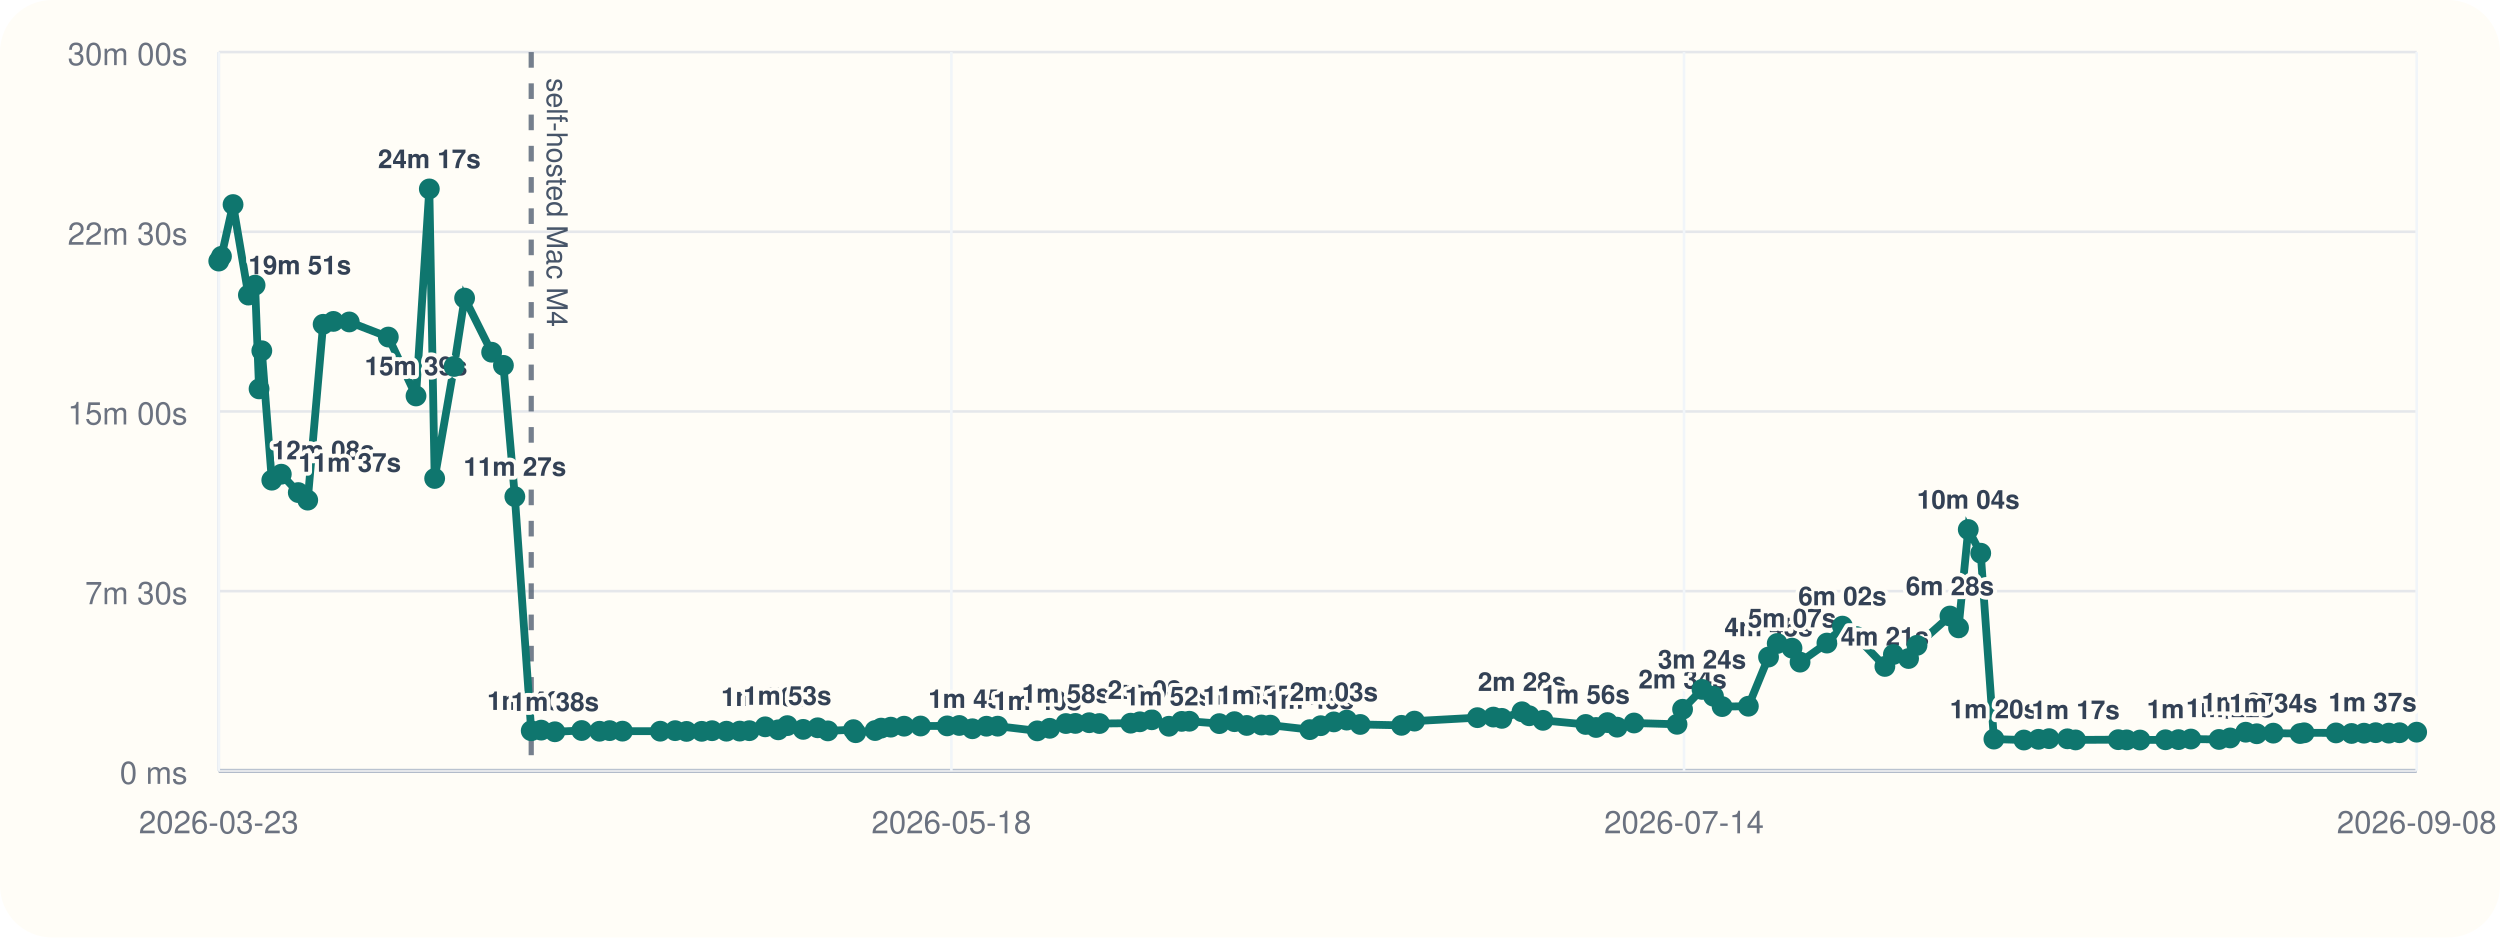
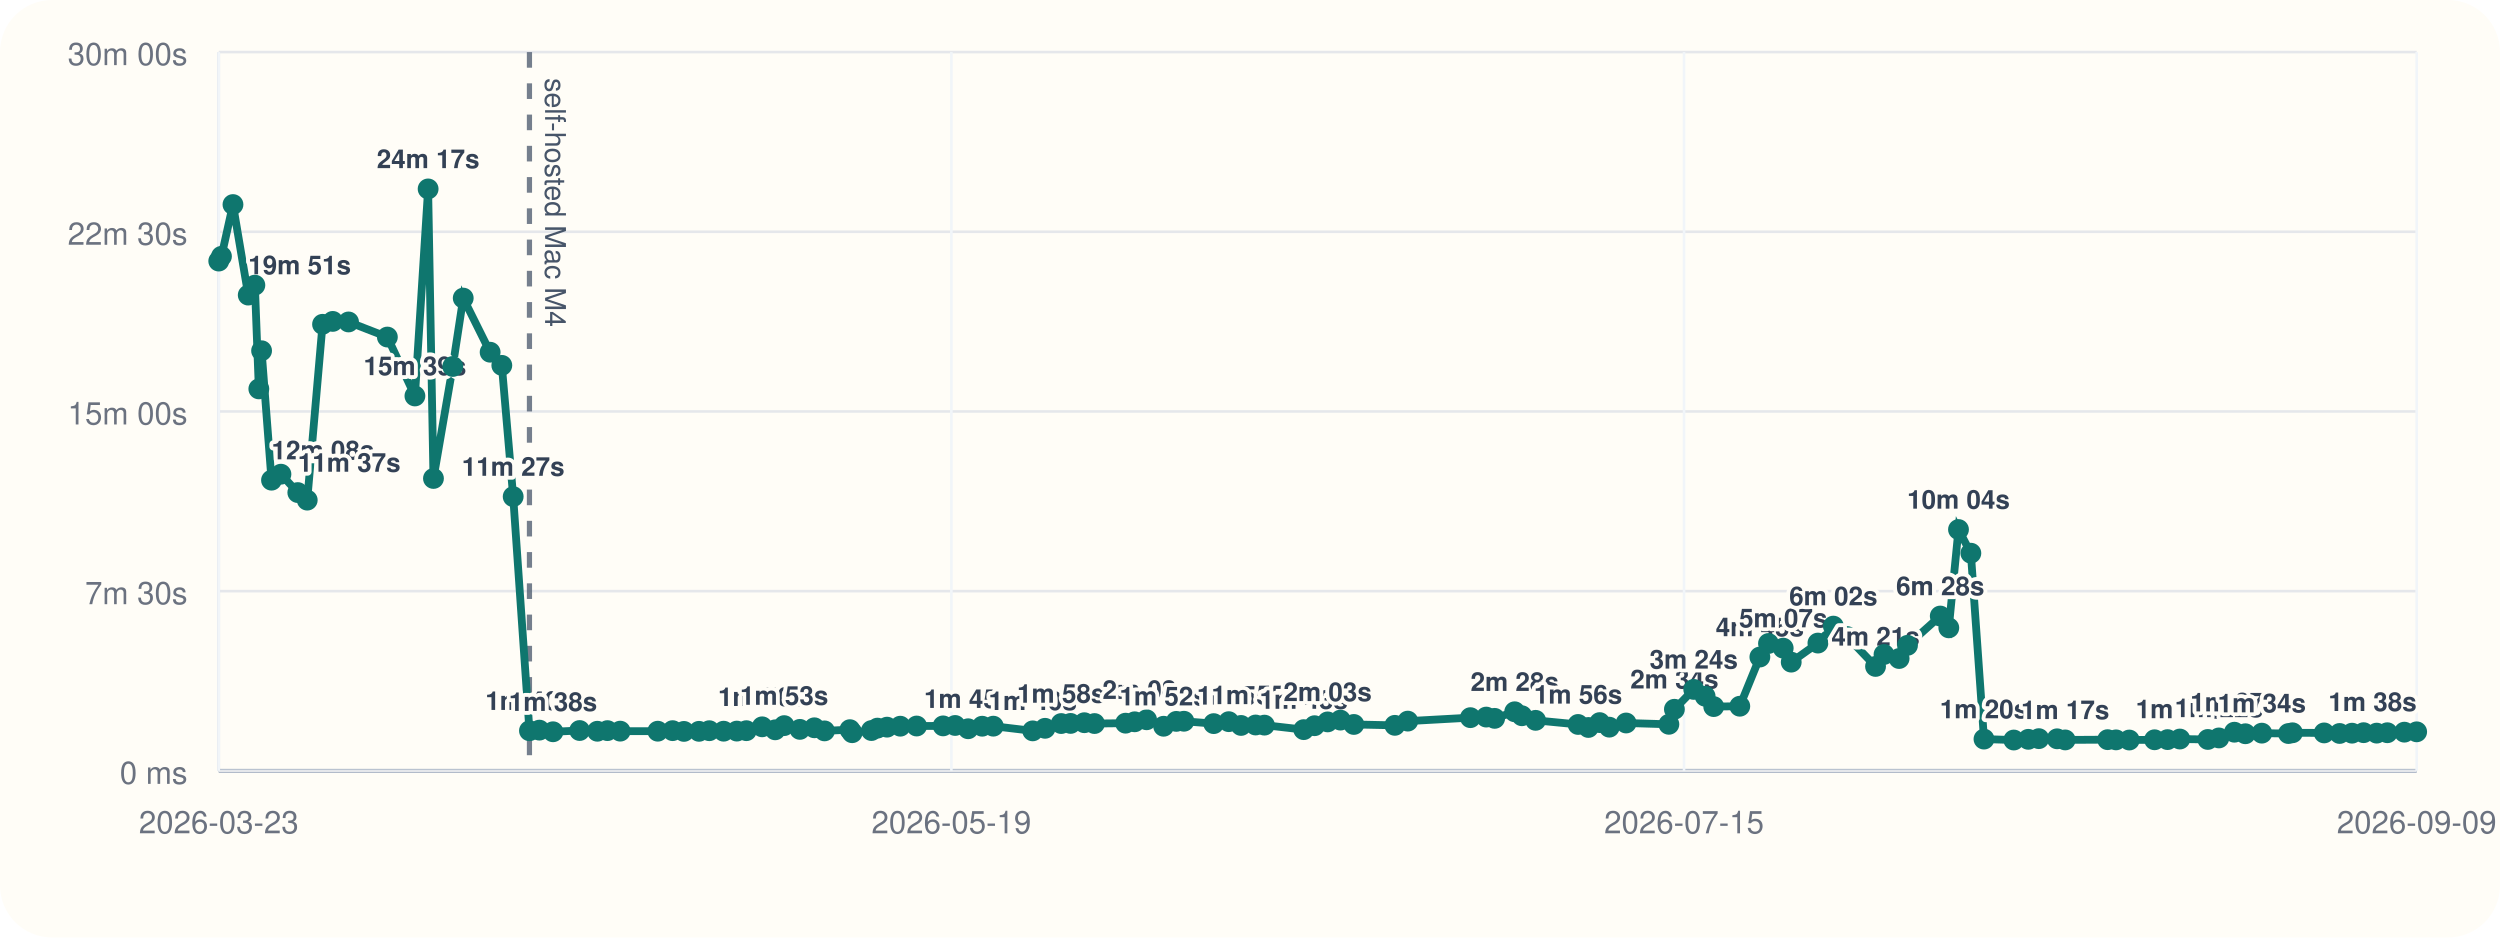
<svg xmlns="http://www.w3.org/2000/svg" viewBox="0 0 960 360">
  <rect width="960" height="360" rx="20" fill="#fffdf7" />
  <line x1="84" y1="296" x2="928" y2="296" stroke="#cbd5e1" stroke-width="1" />
  <line x1="84" y1="20" x2="84" y2="296" stroke="#cbd5e1" stroke-width="1" />
  <line x1="84" y1="296.00" x2="928" y2="296.00" stroke="#94a3b8" stroke-width="1.5" />
  <line x1="84" y1="296.00" x2="928" y2="296.00" stroke="#e5e7eb" stroke-width="1" />
  <text x="72" y="301.00" text-anchor="end" font-size="12" font-family="Helvetica, Arial, sans-serif" fill="#6b7280">0 ms</text>
  <line x1="84" y1="227.00" x2="928" y2="227.00" stroke="#e5e7eb" stroke-width="1" />
  <text x="72" y="232.00" text-anchor="end" font-size="12" font-family="Helvetica, Arial, sans-serif" fill="#6b7280">7m 30s</text>
  <line x1="84" y1="158.00" x2="928" y2="158.00" stroke="#e5e7eb" stroke-width="1" />
  <text x="72" y="163.00" text-anchor="end" font-size="12" font-family="Helvetica, Arial, sans-serif" fill="#6b7280">15m 00s</text>
  <line x1="84" y1="89.00" x2="928" y2="89.00" stroke="#e5e7eb" stroke-width="1" />
  <text x="72" y="94.00" text-anchor="end" font-size="12" font-family="Helvetica, Arial, sans-serif" fill="#6b7280">22m 30s</text>
  <line x1="84" y1="20.00" x2="928" y2="20.00" stroke="#e5e7eb" stroke-width="1" />
  <text x="72" y="25.00" text-anchor="end" font-size="12" font-family="Helvetica, Arial, sans-serif" fill="#6b7280">30m 00s</text>
  <line x1="84.00" y1="20" x2="84.00" y2="296" stroke="#f1f5f9" stroke-width="1" />
  <text x="84.00" y="320" text-anchor="middle" font-size="12" font-family="Helvetica, Arial, sans-serif" fill="#6b7280">2026-03-23</text>
  <line x1="365.33" y1="20" x2="365.33" y2="296" stroke="#f1f5f9" stroke-width="1" />
-   <text x="365.33" y="320" text-anchor="middle" font-size="12" font-family="Helvetica, Arial, sans-serif" fill="#6b7280">2026-05-18</text>
+   <text x="365.33" y="320" text-anchor="middle" font-size="12" font-family="Helvetica, Arial, sans-serif" fill="#6b7280">2026-05-19</text>
  <line x1="646.67" y1="20" x2="646.67" y2="296" stroke="#f1f5f9" stroke-width="1" />
-   <text x="646.67" y="320" text-anchor="middle" font-size="12" font-family="Helvetica, Arial, sans-serif" fill="#6b7280">2026-07-14</text>
+   <text x="646.67" y="320" text-anchor="middle" font-size="12" font-family="Helvetica, Arial, sans-serif" fill="#6b7280">2026-07-15</text>
  <line x1="928.00" y1="20" x2="928.00" y2="296" stroke="#f1f5f9" stroke-width="1" />
-   <text x="928.00" y="320" text-anchor="middle" font-size="12" font-family="Helvetica, Arial, sans-serif" fill="#6b7280">2026-09-08</text>
-   <line x1="203.99" y1="20" x2="203.99" y2="296" stroke="#475569" stroke-width="2" stroke-dasharray="6 6" opacity="0.75" />
-   <text x="209.99" y="30" transform="rotate(90 209.99 30)" font-size="11" font-family="Helvetica, Arial, sans-serif" fill="#475569">self-hosted Mac M4</text>
-   <polyline fill="none" stroke="#0f766e" stroke-width="3" points="84.00,100.25 85.04,98.43 89.49,78.55 95.38,113.31 97.95,109.50 99.48,149.33 100.54,134.69 104.37,184.39 108.02,182.09 114.54,189.15 118.17,192.05 124.08,124.53 128.03,123.42 134.12,123.63 149.11,129.43 159.75,152.05 164.86,72.55 166.91,183.73 174.36,140.73 178.41,114.47 188.79,135.25 193.31,140.30 197.70,190.70 203.99,280.61 207.83,280.37 213.08,281.00 223.36,280.52 230.21,280.80 234.10,280.56 239.03,280.76 253.54,280.78 259.26,280.57 263.63,280.86 269.46,280.83 273.43,280.59 278.97,280.78 284.07,280.74 287.75,280.58 293.84,279.10 298.87,280.25 302.34,278.64 308.42,280.08 314.00,279.47 317.92,280.66 327.73,280.19 328.59,281.36 336.04,280.53 338.36,279.60 342.07,279.23 347.18,278.86 353.50,278.79 363.72,278.74 368.36,278.58 373.39,279.84 378.81,278.87 383.11,278.85 398.32,280.65 403.08,279.67 409.32,277.84 412.95,277.79 418.26,277.52 422.18,277.84 434.18,277.70 437.70,277.17 442.30,276.39 448.87,278.88 453.77,277.01 456.71,276.96 468.22,277.87 474.03,277.12 478.76,278.57 484.39,278.40 487.80,278.45 502.98,280.18 507.15,278.67 512.20,277.21 517.14,276.52 522.33,278.19 538.16,278.53 543.16,276.91 567.33,275.58 573.46,275.36 576.71,275.85 584.44,273.32 587.22,274.85 592.51,276.61 608.91,278.19 612.90,279.35 617.26,277.48 620.98,279.23 627.47,277.63 643.98,278.13 646.11,272.36 653.57,264.73 657.98,267.35 661.30,271.33 671.37,271.19 679.12,252.30 682.45,247.10 688.13,248.89 691.22,254.26 701.54,246.94 707.49,240.43 712.75,244.42 723.79,255.91 727.06,251.32 732.89,252.87 736.13,247.81 748.78,236.56 752.08,241.09 755.81,203.34 760.60,212.43 765.66,283.81 777.18,284.17 782.77,283.90 786.84,283.64 793.90,283.70 797.03,284.13 813.41,284.03 816.65,284.11 821.77,284.17 831.54,284.07 836.55,284.01 841.30,283.79 852.11,283.95 856.38,283.37 862.36,281.17 866.60,281.76 872.95,281.53 883.22,281.68 884.79,281.39 897.02,281.44 903.00,281.65 907.79,281.54 912.26,281.35 917.31,281.52 921.42,281.37 928.00,281.15" />
+   <text x="928.00" y="320" text-anchor="middle" font-size="12" font-family="Helvetica, Arial, sans-serif" fill="#6b7280">2026-09-09</text>
+   <line x1="203.31" y1="20" x2="203.31" y2="296" stroke="#475569" stroke-width="2" stroke-dasharray="6 6" opacity="0.75" />
+   <text x="209.31" y="30" transform="rotate(90 209.31 30)" font-size="11" font-family="Helvetica, Arial, sans-serif" fill="#475569">self-hosted Mac M4</text>
+   <polyline fill="none" stroke="#0f766e" stroke-width="3" points="84.00,100.25 85.04,98.43 89.46,78.55 95.32,113.31 97.87,109.50 99.39,149.33 100.45,134.69 104.26,184.39 107.88,182.09 114.36,189.15 117.98,192.05 123.86,124.53 127.78,123.42 133.84,123.63 148.75,129.43 159.33,152.05 164.40,72.55 166.45,183.73 173.86,140.73 177.88,114.47 188.21,135.25 192.70,140.30 197.06,190.70 203.31,280.61 207.13,280.37 212.36,281.00 222.58,280.52 229.39,280.80 233.26,280.56 238.16,280.76 252.59,280.78 258.28,280.57 262.63,280.86 268.42,280.83 272.37,280.59 277.88,280.78 282.95,280.74 286.61,280.58 292.67,279.10 297.67,280.25 301.12,278.64 307.16,280.08 312.72,279.47 316.61,280.66 326.36,280.19 327.23,281.36 334.63,280.53 336.94,279.60 340.62,279.23 345.71,278.86 351.99,278.79 362.15,278.74 366.77,278.58 371.77,279.84 377.16,278.87 381.43,278.85 396.56,280.65 401.30,279.67 407.50,277.84 411.11,277.79 416.39,277.52 420.29,277.84 432.22,277.70 435.72,277.17 440.30,276.39 446.83,278.88 451.70,277.01 454.63,276.96 466.07,277.87 471.85,277.12 476.56,278.57 482.15,278.40 485.54,278.45 500.63,280.18 504.79,278.67 509.81,277.21 514.72,276.52 519.88,278.19 535.62,278.53 540.59,276.91 564.63,275.58 570.72,275.36 573.95,275.85 581.64,273.32 584.41,274.85 589.67,276.61 605.98,278.19 609.94,279.35 614.28,277.48 617.97,279.23 624.43,277.63 640.85,278.13 642.97,272.36 650.39,264.73 654.77,267.35 658.07,271.33 668.08,271.19 675.79,252.30 679.10,247.10 684.75,248.89 687.83,254.26 698.08,246.94 704.01,240.43 709.23,244.42 720.21,255.91 723.46,251.32 729.26,252.87 732.48,247.81 745.06,236.56 748.34,241.09 752.06,203.34 756.81,212.43 761.85,283.81 773.30,284.17 778.86,283.90 782.91,283.64 789.93,283.70 793.04,284.13 809.33,284.03 812.55,284.11 817.64,284.17 827.35,284.07 832.34,284.01 837.06,283.79 847.81,283.95 852.06,283.37 858.01,281.17 862.22,281.76 868.54,281.53 878.75,281.68 880.31,281.39 892.47,281.44 898.42,281.65 903.18,281.54 907.63,281.35 912.65,281.52 916.74,281.37 923.28,281.15 928.00,281.02" />
  <circle cx="84.00" cy="100.25" r="4" fill="#0f766e" />
  <circle cx="85.04" cy="98.43" r="4" fill="#0f766e" />
-   <circle cx="89.49" cy="78.55" r="4" fill="#0f766e" />
-   <circle cx="95.38" cy="113.31" r="4" fill="#0f766e" />
-   <text x="95.38" y="105.31" text-anchor="start" font-size="10" font-family="Helvetica, Arial, sans-serif" font-weight="600" paint-order="stroke" stroke="#fffdf7" stroke-width="3" stroke-linejoin="round" fill="#334155">19m 51s</text>
-   <circle cx="97.95" cy="109.50" r="4" fill="#0f766e" />
-   <circle cx="99.48" cy="149.33" r="4" fill="#0f766e" />
-   <circle cx="100.54" cy="134.69" r="4" fill="#0f766e" />
-   <circle cx="104.37" cy="184.39" r="4" fill="#0f766e" />
-   <text x="104.37" y="176.39" text-anchor="start" font-size="10" font-family="Helvetica, Arial, sans-serif" font-weight="600" paint-order="stroke" stroke="#fffdf7" stroke-width="3" stroke-linejoin="round" fill="#334155">12m 08s</text>
-   <circle cx="108.02" cy="182.09" r="4" fill="#0f766e" />
-   <circle cx="114.54" cy="189.15" r="4" fill="#0f766e" />
-   <text x="114.54" y="181.15" text-anchor="start" font-size="10" font-family="Helvetica, Arial, sans-serif" font-weight="600" paint-order="stroke" stroke="#fffdf7" stroke-width="3" stroke-linejoin="round" fill="#334155">11m 37s</text>
-   <circle cx="118.17" cy="192.05" r="4" fill="#0f766e" />
-   <circle cx="124.08" cy="124.53" r="4" fill="#0f766e" />
-   <circle cx="128.03" cy="123.42" r="4" fill="#0f766e" />
-   <circle cx="134.12" cy="123.63" r="4" fill="#0f766e" />
-   <circle cx="149.11" cy="129.43" r="4" fill="#0f766e" />
-   <circle cx="159.75" cy="152.05" r="4" fill="#0f766e" />
-   <text x="159.75" y="144.05" text-anchor="middle" font-size="10" font-family="Helvetica, Arial, sans-serif" font-weight="600" paint-order="stroke" stroke="#fffdf7" stroke-width="3" stroke-linejoin="round" fill="#334155">15m 39s</text>
-   <circle cx="164.86" cy="72.55" r="4" fill="#0f766e" />
-   <text x="164.86" y="64.55" text-anchor="middle" font-size="10" font-family="Helvetica, Arial, sans-serif" font-weight="600" paint-order="stroke" stroke="#fffdf7" stroke-width="3" stroke-linejoin="round" fill="#334155">24m 17s</text>
-   <circle cx="166.91" cy="183.73" r="4" fill="#0f766e" />
-   <circle cx="174.36" cy="140.73" r="4" fill="#0f766e" />
-   <circle cx="178.41" cy="114.47" r="4" fill="#0f766e" />
-   <circle cx="188.79" cy="135.25" r="4" fill="#0f766e" />
-   <circle cx="193.31" cy="140.30" r="4" fill="#0f766e" />
-   <circle cx="197.70" cy="190.70" r="4" fill="#0f766e" />
-   <text x="197.70" y="182.70" text-anchor="middle" font-size="10" font-family="Helvetica, Arial, sans-serif" font-weight="600" paint-order="stroke" stroke="#fffdf7" stroke-width="3" stroke-linejoin="round" fill="#334155">11m 27s</text>
-   <circle cx="203.99" cy="280.61" r="4" fill="#0f766e" />
-   <text x="203.99" y="272.61" text-anchor="middle" font-size="10" font-family="Helvetica, Arial, sans-serif" font-weight="600" paint-order="stroke" stroke="#fffdf7" stroke-width="3" stroke-linejoin="round" fill="#334155">1m 40s</text>
-   <circle cx="207.83" cy="280.37" r="4" fill="#0f766e" />
-   <circle cx="213.08" cy="281.00" r="4" fill="#0f766e" />
-   <text x="213.08" y="273.00" text-anchor="middle" font-size="10" font-family="Helvetica, Arial, sans-serif" font-weight="600" paint-order="stroke" stroke="#fffdf7" stroke-width="3" stroke-linejoin="round" fill="#334155">1m 38s</text>
-   <circle cx="223.36" cy="280.52" r="4" fill="#0f766e" />
-   <circle cx="230.21" cy="280.80" r="4" fill="#0f766e" />
-   <circle cx="234.10" cy="280.56" r="4" fill="#0f766e" />
-   <circle cx="239.03" cy="280.76" r="4" fill="#0f766e" />
-   <circle cx="253.54" cy="280.78" r="4" fill="#0f766e" />
-   <circle cx="259.26" cy="280.57" r="4" fill="#0f766e" />
-   <circle cx="263.63" cy="280.86" r="4" fill="#0f766e" />
-   <circle cx="269.46" cy="280.83" r="4" fill="#0f766e" />
-   <circle cx="273.43" cy="280.59" r="4" fill="#0f766e" />
-   <circle cx="278.97" cy="280.78" r="4" fill="#0f766e" />
-   <circle cx="284.07" cy="280.74" r="4" fill="#0f766e" />
-   <circle cx="287.75" cy="280.58" r="4" fill="#0f766e" />
-   <circle cx="293.84" cy="279.10" r="4" fill="#0f766e" />
-   <text x="293.84" y="271.10" text-anchor="middle" font-size="10" font-family="Helvetica, Arial, sans-serif" font-weight="600" paint-order="stroke" stroke="#fffdf7" stroke-width="3" stroke-linejoin="round" fill="#334155">1m 50s</text>
-   <circle cx="298.87" cy="280.25" r="4" fill="#0f766e" />
-   <circle cx="302.34" cy="278.64" r="4" fill="#0f766e" />
-   <text x="302.34" y="270.64" text-anchor="middle" font-size="10" font-family="Helvetica, Arial, sans-serif" font-weight="600" paint-order="stroke" stroke="#fffdf7" stroke-width="3" stroke-linejoin="round" fill="#334155">1m 53s</text>
-   <circle cx="308.42" cy="280.08" r="4" fill="#0f766e" />
-   <circle cx="314.00" cy="279.47" r="4" fill="#0f766e" />
-   <circle cx="317.92" cy="280.66" r="4" fill="#0f766e" />
-   <circle cx="327.73" cy="280.19" r="4" fill="#0f766e" />
-   <circle cx="328.59" cy="281.36" r="4" fill="#0f766e" />
-   <circle cx="336.04" cy="280.53" r="4" fill="#0f766e" />
-   <circle cx="338.36" cy="279.60" r="4" fill="#0f766e" />
-   <circle cx="342.07" cy="279.23" r="4" fill="#0f766e" />
-   <circle cx="347.18" cy="278.86" r="4" fill="#0f766e" />
-   <circle cx="353.50" cy="278.79" r="4" fill="#0f766e" />
-   <circle cx="363.72" cy="278.74" r="4" fill="#0f766e" />
-   <circle cx="368.36" cy="278.58" r="4" fill="#0f766e" />
-   <circle cx="373.39" cy="279.84" r="4" fill="#0f766e" />
-   <text x="373.39" y="271.84" text-anchor="middle" font-size="10" font-family="Helvetica, Arial, sans-serif" font-weight="600" paint-order="stroke" stroke="#fffdf7" stroke-width="3" stroke-linejoin="round" fill="#334155">1m 45s</text>
-   <circle cx="378.81" cy="278.87" r="4" fill="#0f766e" />
-   <circle cx="383.11" cy="278.85" r="4" fill="#0f766e" />
-   <circle cx="398.32" cy="280.65" r="4" fill="#0f766e" />
-   <text x="398.32" y="272.65" text-anchor="middle" font-size="10" font-family="Helvetica, Arial, sans-serif" font-weight="600" paint-order="stroke" stroke="#fffdf7" stroke-width="3" stroke-linejoin="round" fill="#334155">1m 40s</text>
-   <circle cx="403.08" cy="279.67" r="4" fill="#0f766e" />
-   <circle cx="409.32" cy="277.84" r="4" fill="#0f766e" />
-   <text x="409.32" y="269.84" text-anchor="middle" font-size="10" font-family="Helvetica, Arial, sans-serif" font-weight="600" paint-order="stroke" stroke="#fffdf7" stroke-width="3" stroke-linejoin="round" fill="#334155">1m 58s</text>
-   <circle cx="412.95" cy="277.79" r="4" fill="#0f766e" />
-   <circle cx="418.26" cy="277.52" r="4" fill="#0f766e" />
-   <circle cx="422.18" cy="277.84" r="4" fill="#0f766e" />
-   <circle cx="434.18" cy="277.70" r="4" fill="#0f766e" />
-   <circle cx="437.70" cy="277.17" r="4" fill="#0f766e" />
-   <circle cx="442.30" cy="276.39" r="4" fill="#0f766e" />
-   <text x="442.30" y="268.39" text-anchor="middle" font-size="10" font-family="Helvetica, Arial, sans-serif" font-weight="600" paint-order="stroke" stroke="#fffdf7" stroke-width="3" stroke-linejoin="round" fill="#334155">2m 08s</text>
-   <circle cx="448.87" cy="278.88" r="4" fill="#0f766e" />
-   <text x="448.87" y="270.88" text-anchor="middle" font-size="10" font-family="Helvetica, Arial, sans-serif" font-weight="600" paint-order="stroke" stroke="#fffdf7" stroke-width="3" stroke-linejoin="round" fill="#334155">1m 52s</text>
-   <circle cx="453.77" cy="277.01" r="4" fill="#0f766e" />
-   <circle cx="456.71" cy="276.96" r="4" fill="#0f766e" />
-   <circle cx="468.22" cy="277.87" r="4" fill="#0f766e" />
-   <circle cx="474.03" cy="277.12" r="4" fill="#0f766e" />
-   <circle cx="478.76" cy="278.57" r="4" fill="#0f766e" />
-   <text x="478.76" y="270.57" text-anchor="middle" font-size="10" font-family="Helvetica, Arial, sans-serif" font-weight="600" paint-order="stroke" stroke="#fffdf7" stroke-width="3" stroke-linejoin="round" fill="#334155">1m 54s</text>
-   <circle cx="484.39" cy="278.40" r="4" fill="#0f766e" />
-   <text x="484.39" y="270.40" text-anchor="middle" font-size="10" font-family="Helvetica, Arial, sans-serif" font-weight="600" paint-order="stroke" stroke="#fffdf7" stroke-width="3" stroke-linejoin="round" fill="#334155">1m 55s</text>
-   <circle cx="487.80" cy="278.45" r="4" fill="#0f766e" />
-   <circle cx="502.98" cy="280.18" r="4" fill="#0f766e" />
-   <text x="502.98" y="272.18" text-anchor="middle" font-size="10" font-family="Helvetica, Arial, sans-serif" font-weight="600" paint-order="stroke" stroke="#fffdf7" stroke-width="3" stroke-linejoin="round" fill="#334155">1m 43s</text>
-   <circle cx="507.15" cy="278.67" r="4" fill="#0f766e" />
-   <circle cx="512.20" cy="277.21" r="4" fill="#0f766e" />
-   <text x="512.20" y="269.21" text-anchor="middle" font-size="10" font-family="Helvetica, Arial, sans-serif" font-weight="600" paint-order="stroke" stroke="#fffdf7" stroke-width="3" stroke-linejoin="round" fill="#334155">2m 03s</text>
-   <circle cx="517.14" cy="276.52" r="4" fill="#0f766e" />
-   <circle cx="522.33" cy="278.19" r="4" fill="#0f766e" />
-   <circle cx="538.16" cy="278.53" r="4" fill="#0f766e" />
-   <circle cx="543.16" cy="276.91" r="4" fill="#0f766e" />
-   <circle cx="567.33" cy="275.58" r="4" fill="#0f766e" />
-   <circle cx="573.46" cy="275.36" r="4" fill="#0f766e" />
-   <circle cx="576.71" cy="275.85" r="4" fill="#0f766e" />
-   <circle cx="584.44" cy="273.32" r="4" fill="#0f766e" />
-   <text x="584.44" y="265.32" text-anchor="middle" font-size="10" font-family="Helvetica, Arial, sans-serif" font-weight="600" paint-order="stroke" stroke="#fffdf7" stroke-width="3" stroke-linejoin="round" fill="#334155">2m 28s</text>
-   <circle cx="587.22" cy="274.85" r="4" fill="#0f766e" />
-   <circle cx="592.51" cy="276.61" r="4" fill="#0f766e" />
-   <circle cx="608.91" cy="278.19" r="4" fill="#0f766e" />
-   <text x="608.91" y="270.19" text-anchor="middle" font-size="10" font-family="Helvetica, Arial, sans-serif" font-weight="600" paint-order="stroke" stroke="#fffdf7" stroke-width="3" stroke-linejoin="round" fill="#334155">1m 56s</text>
-   <circle cx="612.90" cy="279.35" r="4" fill="#0f766e" />
-   <circle cx="617.26" cy="277.48" r="4" fill="#0f766e" />
-   <circle cx="620.98" cy="279.23" r="4" fill="#0f766e" />
-   <circle cx="627.47" cy="277.63" r="4" fill="#0f766e" />
-   <circle cx="643.98" cy="278.13" r="4" fill="#0f766e" />
-   <circle cx="646.11" cy="272.36" r="4" fill="#0f766e" />
-   <text x="646.11" y="264.36" text-anchor="middle" font-size="10" font-family="Helvetica, Arial, sans-serif" font-weight="600" paint-order="stroke" stroke="#fffdf7" stroke-width="3" stroke-linejoin="round" fill="#334155">2m 34s</text>
-   <circle cx="653.57" cy="264.73" r="4" fill="#0f766e" />
-   <text x="653.57" y="256.73" text-anchor="middle" font-size="10" font-family="Helvetica, Arial, sans-serif" font-weight="600" paint-order="stroke" stroke="#fffdf7" stroke-width="3" stroke-linejoin="round" fill="#334155">3m 24s</text>
-   <circle cx="657.98" cy="267.35" r="4" fill="#0f766e" />
-   <circle cx="661.30" cy="271.33" r="4" fill="#0f766e" />
-   <circle cx="671.37" cy="271.19" r="4" fill="#0f766e" />
-   <circle cx="679.12" cy="252.30" r="4" fill="#0f766e" />
-   <text x="679.12" y="244.30" text-anchor="middle" font-size="10" font-family="Helvetica, Arial, sans-serif" font-weight="600" paint-order="stroke" stroke="#fffdf7" stroke-width="3" stroke-linejoin="round" fill="#334155">4m 45s</text>
-   <circle cx="682.45" cy="247.10" r="4" fill="#0f766e" />
-   <circle cx="688.13" cy="248.89" r="4" fill="#0f766e" />
-   <text x="688.13" y="240.89" text-anchor="middle" font-size="10" font-family="Helvetica, Arial, sans-serif" font-weight="600" paint-order="stroke" stroke="#fffdf7" stroke-width="3" stroke-linejoin="round" fill="#334155">5m 07s</text>
-   <circle cx="691.22" cy="254.26" r="4" fill="#0f766e" />
-   <circle cx="701.54" cy="246.94" r="4" fill="#0f766e" />
-   <circle cx="707.49" cy="240.43" r="4" fill="#0f766e" />
-   <text x="707.49" y="232.43" text-anchor="middle" font-size="10" font-family="Helvetica, Arial, sans-serif" font-weight="600" paint-order="stroke" stroke="#fffdf7" stroke-width="3" stroke-linejoin="round" fill="#334155">6m 02s</text>
-   <circle cx="712.75" cy="244.42" r="4" fill="#0f766e" />
-   <circle cx="723.79" cy="255.91" r="4" fill="#0f766e" />
-   <text x="723.79" y="247.91" text-anchor="middle" font-size="10" font-family="Helvetica, Arial, sans-serif" font-weight="600" paint-order="stroke" stroke="#fffdf7" stroke-width="3" stroke-linejoin="round" fill="#334155">4m 21s</text>
-   <circle cx="727.06" cy="251.32" r="4" fill="#0f766e" />
-   <circle cx="732.89" cy="252.87" r="4" fill="#0f766e" />
-   <circle cx="736.13" cy="247.81" r="4" fill="#0f766e" />
-   <circle cx="748.78" cy="236.56" r="4" fill="#0f766e" />
-   <text x="748.78" y="228.56" text-anchor="middle" font-size="10" font-family="Helvetica, Arial, sans-serif" font-weight="600" paint-order="stroke" stroke="#fffdf7" stroke-width="3" stroke-linejoin="round" fill="#334155">6m 28s</text>
-   <circle cx="752.08" cy="241.09" r="4" fill="#0f766e" />
-   <circle cx="755.81" cy="203.34" r="4" fill="#0f766e" />
-   <text x="755.81" y="195.34" text-anchor="middle" font-size="10" font-family="Helvetica, Arial, sans-serif" font-weight="600" paint-order="stroke" stroke="#fffdf7" stroke-width="3" stroke-linejoin="round" fill="#334155">10m 04s</text>
-   <circle cx="760.60" cy="212.43" r="4" fill="#0f766e" />
-   <circle cx="765.66" cy="283.81" r="4" fill="#0f766e" />
-   <text x="765.66" y="275.81" text-anchor="middle" font-size="10" font-family="Helvetica, Arial, sans-serif" font-weight="600" paint-order="stroke" stroke="#fffdf7" stroke-width="3" stroke-linejoin="round" fill="#334155">1m 20s</text>
-   <circle cx="777.18" cy="284.17" r="4" fill="#0f766e" />
-   <circle cx="782.77" cy="283.90" r="4" fill="#0f766e" />
-   <circle cx="786.84" cy="283.64" r="4" fill="#0f766e" />
-   <circle cx="793.90" cy="283.70" r="4" fill="#0f766e" />
-   <circle cx="797.03" cy="284.13" r="4" fill="#0f766e" />
-   <text x="797.03" y="276.13" text-anchor="middle" font-size="10" font-family="Helvetica, Arial, sans-serif" font-weight="600" paint-order="stroke" stroke="#fffdf7" stroke-width="3" stroke-linejoin="round" fill="#334155">1m 17s</text>
-   <circle cx="813.41" cy="284.03" r="4" fill="#0f766e" />
-   <circle cx="816.65" cy="284.11" r="4" fill="#0f766e" />
-   <circle cx="821.77" cy="284.17" r="4" fill="#0f766e" />
-   <circle cx="831.54" cy="284.07" r="4" fill="#0f766e" />
-   <circle cx="836.55" cy="284.01" r="4" fill="#0f766e" />
-   <circle cx="841.30" cy="283.79" r="4" fill="#0f766e" />
-   <text x="841.30" y="275.79" text-anchor="middle" font-size="10" font-family="Helvetica, Arial, sans-serif" font-weight="600" paint-order="stroke" stroke="#fffdf7" stroke-width="3" stroke-linejoin="round" fill="#334155">1m 20s</text>
-   <circle cx="852.11" cy="283.95" r="4" fill="#0f766e" />
-   <circle cx="856.38" cy="283.37" r="4" fill="#0f766e" />
-   <text x="856.38" y="275.37" text-anchor="middle" font-size="10" font-family="Helvetica, Arial, sans-serif" font-weight="600" paint-order="stroke" stroke="#fffdf7" stroke-width="3" stroke-linejoin="round" fill="#334155">1m 22s</text>
-   <circle cx="862.36" cy="281.17" r="4" fill="#0f766e" />
-   <text x="862.36" y="273.17" text-anchor="middle" font-size="10" font-family="Helvetica, Arial, sans-serif" font-weight="600" paint-order="stroke" stroke="#fffdf7" stroke-width="3" stroke-linejoin="round" fill="#334155">1m 37s</text>
-   <circle cx="866.60" cy="281.76" r="4" fill="#0f766e" />
-   <circle cx="872.95" cy="281.53" r="4" fill="#0f766e" />
-   <text x="872.95" y="273.53" text-anchor="middle" font-size="10" font-family="Helvetica, Arial, sans-serif" font-weight="600" paint-order="stroke" stroke="#fffdf7" stroke-width="3" stroke-linejoin="round" fill="#334155">1m 34s</text>
-   <circle cx="883.22" cy="281.68" r="4" fill="#0f766e" />
-   <circle cx="884.79" cy="281.39" r="4" fill="#0f766e" />
-   <circle cx="897.02" cy="281.44" r="4" fill="#0f766e" />
-   <circle cx="903.00" cy="281.65" r="4" fill="#0f766e" />
-   <circle cx="907.79" cy="281.54" r="4" fill="#0f766e" />
-   <circle cx="912.26" cy="281.35" r="4" fill="#0f766e" />
-   <circle cx="917.31" cy="281.52" r="4" fill="#0f766e" />
-   <circle cx="921.42" cy="281.37" r="4" fill="#0f766e" />
-   <circle cx="928.00" cy="281.15" r="4" fill="#0f766e" />
-   <text x="928.00" y="273.15" text-anchor="end" font-size="10" font-family="Helvetica, Arial, sans-serif" font-weight="600" paint-order="stroke" stroke="#fffdf7" stroke-width="3" stroke-linejoin="round" fill="#334155">1m 37s</text>
+   <circle cx="89.46" cy="78.55" r="4" fill="#0f766e" />
+   <circle cx="95.32" cy="113.31" r="4" fill="#0f766e" />
+   <text x="95.32" y="105.31" text-anchor="start" font-size="10" font-family="Helvetica, Arial, sans-serif" font-weight="600" paint-order="stroke" stroke="#fffdf7" stroke-width="3" stroke-linejoin="round" fill="#334155">19m 51s</text>
+   <circle cx="97.87" cy="109.50" r="4" fill="#0f766e" />
+   <circle cx="99.39" cy="149.33" r="4" fill="#0f766e" />
+   <circle cx="100.45" cy="134.69" r="4" fill="#0f766e" />
+   <circle cx="104.26" cy="184.39" r="4" fill="#0f766e" />
+   <text x="104.26" y="176.39" text-anchor="start" font-size="10" font-family="Helvetica, Arial, sans-serif" font-weight="600" paint-order="stroke" stroke="#fffdf7" stroke-width="3" stroke-linejoin="round" fill="#334155">12m 08s</text>
+   <circle cx="107.88" cy="182.09" r="4" fill="#0f766e" />
+   <circle cx="114.36" cy="189.15" r="4" fill="#0f766e" />
+   <text x="114.36" y="181.15" text-anchor="start" font-size="10" font-family="Helvetica, Arial, sans-serif" font-weight="600" paint-order="stroke" stroke="#fffdf7" stroke-width="3" stroke-linejoin="round" fill="#334155">11m 37s</text>
+   <circle cx="117.98" cy="192.05" r="4" fill="#0f766e" />
+   <circle cx="123.86" cy="124.53" r="4" fill="#0f766e" />
+   <circle cx="127.78" cy="123.42" r="4" fill="#0f766e" />
+   <circle cx="133.84" cy="123.63" r="4" fill="#0f766e" />
+   <circle cx="148.75" cy="129.43" r="4" fill="#0f766e" />
+   <circle cx="159.33" cy="152.05" r="4" fill="#0f766e" />
+   <text x="159.33" y="144.05" text-anchor="middle" font-size="10" font-family="Helvetica, Arial, sans-serif" font-weight="600" paint-order="stroke" stroke="#fffdf7" stroke-width="3" stroke-linejoin="round" fill="#334155">15m 39s</text>
+   <circle cx="164.40" cy="72.55" r="4" fill="#0f766e" />
+   <text x="164.40" y="64.55" text-anchor="middle" font-size="10" font-family="Helvetica, Arial, sans-serif" font-weight="600" paint-order="stroke" stroke="#fffdf7" stroke-width="3" stroke-linejoin="round" fill="#334155">24m 17s</text>
+   <circle cx="166.45" cy="183.73" r="4" fill="#0f766e" />
+   <circle cx="173.86" cy="140.73" r="4" fill="#0f766e" />
+   <circle cx="177.88" cy="114.47" r="4" fill="#0f766e" />
+   <circle cx="188.21" cy="135.25" r="4" fill="#0f766e" />
+   <circle cx="192.70" cy="140.30" r="4" fill="#0f766e" />
+   <circle cx="197.06" cy="190.70" r="4" fill="#0f766e" />
+   <text x="197.06" y="182.70" text-anchor="middle" font-size="10" font-family="Helvetica, Arial, sans-serif" font-weight="600" paint-order="stroke" stroke="#fffdf7" stroke-width="3" stroke-linejoin="round" fill="#334155">11m 27s</text>
+   <circle cx="203.31" cy="280.61" r="4" fill="#0f766e" />
+   <text x="203.31" y="272.61" text-anchor="middle" font-size="10" font-family="Helvetica, Arial, sans-serif" font-weight="600" paint-order="stroke" stroke="#fffdf7" stroke-width="3" stroke-linejoin="round" fill="#334155">1m 40s</text>
+   <circle cx="207.13" cy="280.37" r="4" fill="#0f766e" />
+   <circle cx="212.36" cy="281.00" r="4" fill="#0f766e" />
+   <text x="212.36" y="273.00" text-anchor="middle" font-size="10" font-family="Helvetica, Arial, sans-serif" font-weight="600" paint-order="stroke" stroke="#fffdf7" stroke-width="3" stroke-linejoin="round" fill="#334155">1m 38s</text>
+   <circle cx="222.58" cy="280.52" r="4" fill="#0f766e" />
+   <circle cx="229.39" cy="280.80" r="4" fill="#0f766e" />
+   <circle cx="233.26" cy="280.56" r="4" fill="#0f766e" />
+   <circle cx="238.16" cy="280.76" r="4" fill="#0f766e" />
+   <circle cx="252.59" cy="280.78" r="4" fill="#0f766e" />
+   <circle cx="258.28" cy="280.57" r="4" fill="#0f766e" />
+   <circle cx="262.63" cy="280.86" r="4" fill="#0f766e" />
+   <circle cx="268.42" cy="280.83" r="4" fill="#0f766e" />
+   <circle cx="272.37" cy="280.59" r="4" fill="#0f766e" />
+   <circle cx="277.88" cy="280.78" r="4" fill="#0f766e" />
+   <circle cx="282.95" cy="280.74" r="4" fill="#0f766e" />
+   <circle cx="286.61" cy="280.58" r="4" fill="#0f766e" />
+   <circle cx="292.67" cy="279.10" r="4" fill="#0f766e" />
+   <text x="292.67" y="271.10" text-anchor="middle" font-size="10" font-family="Helvetica, Arial, sans-serif" font-weight="600" paint-order="stroke" stroke="#fffdf7" stroke-width="3" stroke-linejoin="round" fill="#334155">1m 50s</text>
+   <circle cx="297.67" cy="280.25" r="4" fill="#0f766e" />
+   <circle cx="301.12" cy="278.64" r="4" fill="#0f766e" />
+   <text x="301.12" y="270.64" text-anchor="middle" font-size="10" font-family="Helvetica, Arial, sans-serif" font-weight="600" paint-order="stroke" stroke="#fffdf7" stroke-width="3" stroke-linejoin="round" fill="#334155">1m 53s</text>
+   <circle cx="307.16" cy="280.08" r="4" fill="#0f766e" />
+   <circle cx="312.72" cy="279.47" r="4" fill="#0f766e" />
+   <circle cx="316.61" cy="280.66" r="4" fill="#0f766e" />
+   <circle cx="326.36" cy="280.19" r="4" fill="#0f766e" />
+   <circle cx="327.23" cy="281.36" r="4" fill="#0f766e" />
+   <circle cx="334.63" cy="280.53" r="4" fill="#0f766e" />
+   <circle cx="336.94" cy="279.60" r="4" fill="#0f766e" />
+   <circle cx="340.62" cy="279.23" r="4" fill="#0f766e" />
+   <circle cx="345.71" cy="278.86" r="4" fill="#0f766e" />
+   <circle cx="351.99" cy="278.79" r="4" fill="#0f766e" />
+   <circle cx="362.15" cy="278.74" r="4" fill="#0f766e" />
+   <circle cx="366.77" cy="278.58" r="4" fill="#0f766e" />
+   <circle cx="371.77" cy="279.84" r="4" fill="#0f766e" />
+   <text x="371.77" y="271.84" text-anchor="middle" font-size="10" font-family="Helvetica, Arial, sans-serif" font-weight="600" paint-order="stroke" stroke="#fffdf7" stroke-width="3" stroke-linejoin="round" fill="#334155">1m 45s</text>
+   <circle cx="377.16" cy="278.87" r="4" fill="#0f766e" />
+   <circle cx="381.43" cy="278.85" r="4" fill="#0f766e" />
+   <circle cx="396.56" cy="280.65" r="4" fill="#0f766e" />
+   <text x="396.56" y="272.65" text-anchor="middle" font-size="10" font-family="Helvetica, Arial, sans-serif" font-weight="600" paint-order="stroke" stroke="#fffdf7" stroke-width="3" stroke-linejoin="round" fill="#334155">1m 40s</text>
+   <circle cx="401.30" cy="279.67" r="4" fill="#0f766e" />
+   <circle cx="407.50" cy="277.84" r="4" fill="#0f766e" />
+   <text x="407.50" y="269.84" text-anchor="middle" font-size="10" font-family="Helvetica, Arial, sans-serif" font-weight="600" paint-order="stroke" stroke="#fffdf7" stroke-width="3" stroke-linejoin="round" fill="#334155">1m 58s</text>
+   <circle cx="411.11" cy="277.79" r="4" fill="#0f766e" />
+   <circle cx="416.39" cy="277.52" r="4" fill="#0f766e" />
+   <circle cx="420.29" cy="277.84" r="4" fill="#0f766e" />
+   <circle cx="432.22" cy="277.70" r="4" fill="#0f766e" />
+   <circle cx="435.72" cy="277.17" r="4" fill="#0f766e" />
+   <circle cx="440.30" cy="276.39" r="4" fill="#0f766e" />
+   <text x="440.30" y="268.39" text-anchor="middle" font-size="10" font-family="Helvetica, Arial, sans-serif" font-weight="600" paint-order="stroke" stroke="#fffdf7" stroke-width="3" stroke-linejoin="round" fill="#334155">2m 08s</text>
+   <circle cx="446.83" cy="278.88" r="4" fill="#0f766e" />
+   <text x="446.83" y="270.88" text-anchor="middle" font-size="10" font-family="Helvetica, Arial, sans-serif" font-weight="600" paint-order="stroke" stroke="#fffdf7" stroke-width="3" stroke-linejoin="round" fill="#334155">1m 52s</text>
+   <circle cx="451.70" cy="277.01" r="4" fill="#0f766e" />
+   <circle cx="454.63" cy="276.96" r="4" fill="#0f766e" />
+   <circle cx="466.07" cy="277.87" r="4" fill="#0f766e" />
+   <circle cx="471.85" cy="277.12" r="4" fill="#0f766e" />
+   <circle cx="476.56" cy="278.57" r="4" fill="#0f766e" />
+   <text x="476.56" y="270.57" text-anchor="middle" font-size="10" font-family="Helvetica, Arial, sans-serif" font-weight="600" paint-order="stroke" stroke="#fffdf7" stroke-width="3" stroke-linejoin="round" fill="#334155">1m 54s</text>
+   <circle cx="482.15" cy="278.40" r="4" fill="#0f766e" />
+   <text x="482.15" y="270.40" text-anchor="middle" font-size="10" font-family="Helvetica, Arial, sans-serif" font-weight="600" paint-order="stroke" stroke="#fffdf7" stroke-width="3" stroke-linejoin="round" fill="#334155">1m 55s</text>
+   <circle cx="485.54" cy="278.45" r="4" fill="#0f766e" />
+   <circle cx="500.63" cy="280.18" r="4" fill="#0f766e" />
+   <text x="500.63" y="272.18" text-anchor="middle" font-size="10" font-family="Helvetica, Arial, sans-serif" font-weight="600" paint-order="stroke" stroke="#fffdf7" stroke-width="3" stroke-linejoin="round" fill="#334155">1m 43s</text>
+   <circle cx="504.79" cy="278.67" r="4" fill="#0f766e" />
+   <circle cx="509.81" cy="277.21" r="4" fill="#0f766e" />
+   <text x="509.81" y="269.21" text-anchor="middle" font-size="10" font-family="Helvetica, Arial, sans-serif" font-weight="600" paint-order="stroke" stroke="#fffdf7" stroke-width="3" stroke-linejoin="round" fill="#334155">2m 03s</text>
+   <circle cx="514.72" cy="276.52" r="4" fill="#0f766e" />
+   <circle cx="519.88" cy="278.19" r="4" fill="#0f766e" />
+   <circle cx="535.62" cy="278.53" r="4" fill="#0f766e" />
+   <circle cx="540.59" cy="276.91" r="4" fill="#0f766e" />
+   <circle cx="564.63" cy="275.58" r="4" fill="#0f766e" />
+   <circle cx="570.72" cy="275.36" r="4" fill="#0f766e" />
+   <circle cx="573.95" cy="275.85" r="4" fill="#0f766e" />
+   <circle cx="581.64" cy="273.32" r="4" fill="#0f766e" />
+   <text x="581.64" y="265.32" text-anchor="middle" font-size="10" font-family="Helvetica, Arial, sans-serif" font-weight="600" paint-order="stroke" stroke="#fffdf7" stroke-width="3" stroke-linejoin="round" fill="#334155">2m 28s</text>
+   <circle cx="584.41" cy="274.85" r="4" fill="#0f766e" />
+   <circle cx="589.67" cy="276.61" r="4" fill="#0f766e" />
+   <circle cx="605.98" cy="278.19" r="4" fill="#0f766e" />
+   <text x="605.98" y="270.19" text-anchor="middle" font-size="10" font-family="Helvetica, Arial, sans-serif" font-weight="600" paint-order="stroke" stroke="#fffdf7" stroke-width="3" stroke-linejoin="round" fill="#334155">1m 56s</text>
+   <circle cx="609.94" cy="279.35" r="4" fill="#0f766e" />
+   <circle cx="614.28" cy="277.48" r="4" fill="#0f766e" />
+   <circle cx="617.97" cy="279.23" r="4" fill="#0f766e" />
+   <circle cx="624.43" cy="277.63" r="4" fill="#0f766e" />
+   <circle cx="640.85" cy="278.13" r="4" fill="#0f766e" />
+   <circle cx="642.97" cy="272.36" r="4" fill="#0f766e" />
+   <text x="642.97" y="264.36" text-anchor="middle" font-size="10" font-family="Helvetica, Arial, sans-serif" font-weight="600" paint-order="stroke" stroke="#fffdf7" stroke-width="3" stroke-linejoin="round" fill="#334155">2m 34s</text>
+   <circle cx="650.39" cy="264.73" r="4" fill="#0f766e" />
+   <text x="650.39" y="256.73" text-anchor="middle" font-size="10" font-family="Helvetica, Arial, sans-serif" font-weight="600" paint-order="stroke" stroke="#fffdf7" stroke-width="3" stroke-linejoin="round" fill="#334155">3m 24s</text>
+   <circle cx="654.77" cy="267.35" r="4" fill="#0f766e" />
+   <circle cx="658.07" cy="271.33" r="4" fill="#0f766e" />
+   <circle cx="668.08" cy="271.19" r="4" fill="#0f766e" />
+   <circle cx="675.79" cy="252.30" r="4" fill="#0f766e" />
+   <text x="675.79" y="244.30" text-anchor="middle" font-size="10" font-family="Helvetica, Arial, sans-serif" font-weight="600" paint-order="stroke" stroke="#fffdf7" stroke-width="3" stroke-linejoin="round" fill="#334155">4m 45s</text>
+   <circle cx="679.10" cy="247.10" r="4" fill="#0f766e" />
+   <circle cx="684.75" cy="248.89" r="4" fill="#0f766e" />
+   <text x="684.75" y="240.89" text-anchor="middle" font-size="10" font-family="Helvetica, Arial, sans-serif" font-weight="600" paint-order="stroke" stroke="#fffdf7" stroke-width="3" stroke-linejoin="round" fill="#334155">5m 07s</text>
+   <circle cx="687.83" cy="254.26" r="4" fill="#0f766e" />
+   <circle cx="698.08" cy="246.94" r="4" fill="#0f766e" />
+   <circle cx="704.01" cy="240.43" r="4" fill="#0f766e" />
+   <text x="704.01" y="232.43" text-anchor="middle" font-size="10" font-family="Helvetica, Arial, sans-serif" font-weight="600" paint-order="stroke" stroke="#fffdf7" stroke-width="3" stroke-linejoin="round" fill="#334155">6m 02s</text>
+   <circle cx="709.23" cy="244.42" r="4" fill="#0f766e" />
+   <circle cx="720.21" cy="255.91" r="4" fill="#0f766e" />
+   <text x="720.21" y="247.91" text-anchor="middle" font-size="10" font-family="Helvetica, Arial, sans-serif" font-weight="600" paint-order="stroke" stroke="#fffdf7" stroke-width="3" stroke-linejoin="round" fill="#334155">4m 21s</text>
+   <circle cx="723.46" cy="251.32" r="4" fill="#0f766e" />
+   <circle cx="729.26" cy="252.87" r="4" fill="#0f766e" />
+   <circle cx="732.48" cy="247.81" r="4" fill="#0f766e" />
+   <circle cx="745.06" cy="236.56" r="4" fill="#0f766e" />
+   <text x="745.06" y="228.56" text-anchor="middle" font-size="10" font-family="Helvetica, Arial, sans-serif" font-weight="600" paint-order="stroke" stroke="#fffdf7" stroke-width="3" stroke-linejoin="round" fill="#334155">6m 28s</text>
+   <circle cx="748.34" cy="241.09" r="4" fill="#0f766e" />
+   <circle cx="752.06" cy="203.34" r="4" fill="#0f766e" />
+   <text x="752.06" y="195.34" text-anchor="middle" font-size="10" font-family="Helvetica, Arial, sans-serif" font-weight="600" paint-order="stroke" stroke="#fffdf7" stroke-width="3" stroke-linejoin="round" fill="#334155">10m 04s</text>
+   <circle cx="756.81" cy="212.43" r="4" fill="#0f766e" />
+   <circle cx="761.85" cy="283.81" r="4" fill="#0f766e" />
+   <text x="761.85" y="275.81" text-anchor="middle" font-size="10" font-family="Helvetica, Arial, sans-serif" font-weight="600" paint-order="stroke" stroke="#fffdf7" stroke-width="3" stroke-linejoin="round" fill="#334155">1m 20s</text>
+   <circle cx="773.30" cy="284.17" r="4" fill="#0f766e" />
+   <circle cx="778.86" cy="283.90" r="4" fill="#0f766e" />
+   <circle cx="782.91" cy="283.64" r="4" fill="#0f766e" />
+   <circle cx="789.93" cy="283.70" r="4" fill="#0f766e" />
+   <circle cx="793.04" cy="284.13" r="4" fill="#0f766e" />
+   <text x="793.04" y="276.13" text-anchor="middle" font-size="10" font-family="Helvetica, Arial, sans-serif" font-weight="600" paint-order="stroke" stroke="#fffdf7" stroke-width="3" stroke-linejoin="round" fill="#334155">1m 17s</text>
+   <circle cx="809.33" cy="284.03" r="4" fill="#0f766e" />
+   <circle cx="812.55" cy="284.11" r="4" fill="#0f766e" />
+   <circle cx="817.64" cy="284.17" r="4" fill="#0f766e" />
+   <circle cx="827.35" cy="284.07" r="4" fill="#0f766e" />
+   <circle cx="832.34" cy="284.01" r="4" fill="#0f766e" />
+   <circle cx="837.06" cy="283.79" r="4" fill="#0f766e" />
+   <text x="837.06" y="275.79" text-anchor="middle" font-size="10" font-family="Helvetica, Arial, sans-serif" font-weight="600" paint-order="stroke" stroke="#fffdf7" stroke-width="3" stroke-linejoin="round" fill="#334155">1m 20s</text>
+   <circle cx="847.81" cy="283.95" r="4" fill="#0f766e" />
+   <circle cx="852.06" cy="283.37" r="4" fill="#0f766e" />
+   <text x="852.06" y="275.37" text-anchor="middle" font-size="10" font-family="Helvetica, Arial, sans-serif" font-weight="600" paint-order="stroke" stroke="#fffdf7" stroke-width="3" stroke-linejoin="round" fill="#334155">1m 22s</text>
+   <circle cx="858.01" cy="281.17" r="4" fill="#0f766e" />
+   <text x="858.01" y="273.17" text-anchor="middle" font-size="10" font-family="Helvetica, Arial, sans-serif" font-weight="600" paint-order="stroke" stroke="#fffdf7" stroke-width="3" stroke-linejoin="round" fill="#334155">1m 37s</text>
+   <circle cx="862.22" cy="281.76" r="4" fill="#0f766e" />
+   <circle cx="868.54" cy="281.53" r="4" fill="#0f766e" />
+   <text x="868.54" y="273.53" text-anchor="middle" font-size="10" font-family="Helvetica, Arial, sans-serif" font-weight="600" paint-order="stroke" stroke="#fffdf7" stroke-width="3" stroke-linejoin="round" fill="#334155">1m 34s</text>
+   <circle cx="878.75" cy="281.68" r="4" fill="#0f766e" />
+   <circle cx="880.31" cy="281.39" r="4" fill="#0f766e" />
+   <circle cx="892.47" cy="281.44" r="4" fill="#0f766e" />
+   <circle cx="898.42" cy="281.65" r="4" fill="#0f766e" />
+   <circle cx="903.18" cy="281.54" r="4" fill="#0f766e" />
+   <circle cx="907.63" cy="281.35" r="4" fill="#0f766e" />
+   <circle cx="912.65" cy="281.52" r="4" fill="#0f766e" />
+   <circle cx="916.74" cy="281.37" r="4" fill="#0f766e" />
+   <circle cx="923.28" cy="281.15" r="4" fill="#0f766e" />
+   <circle cx="928.00" cy="281.02" r="4" fill="#0f766e" />
+   <text x="928.00" y="273.02" text-anchor="end" font-size="10" font-family="Helvetica, Arial, sans-serif" font-weight="600" paint-order="stroke" stroke="#fffdf7" stroke-width="3" stroke-linejoin="round" fill="#334155">1m 38s</text>
</svg>
